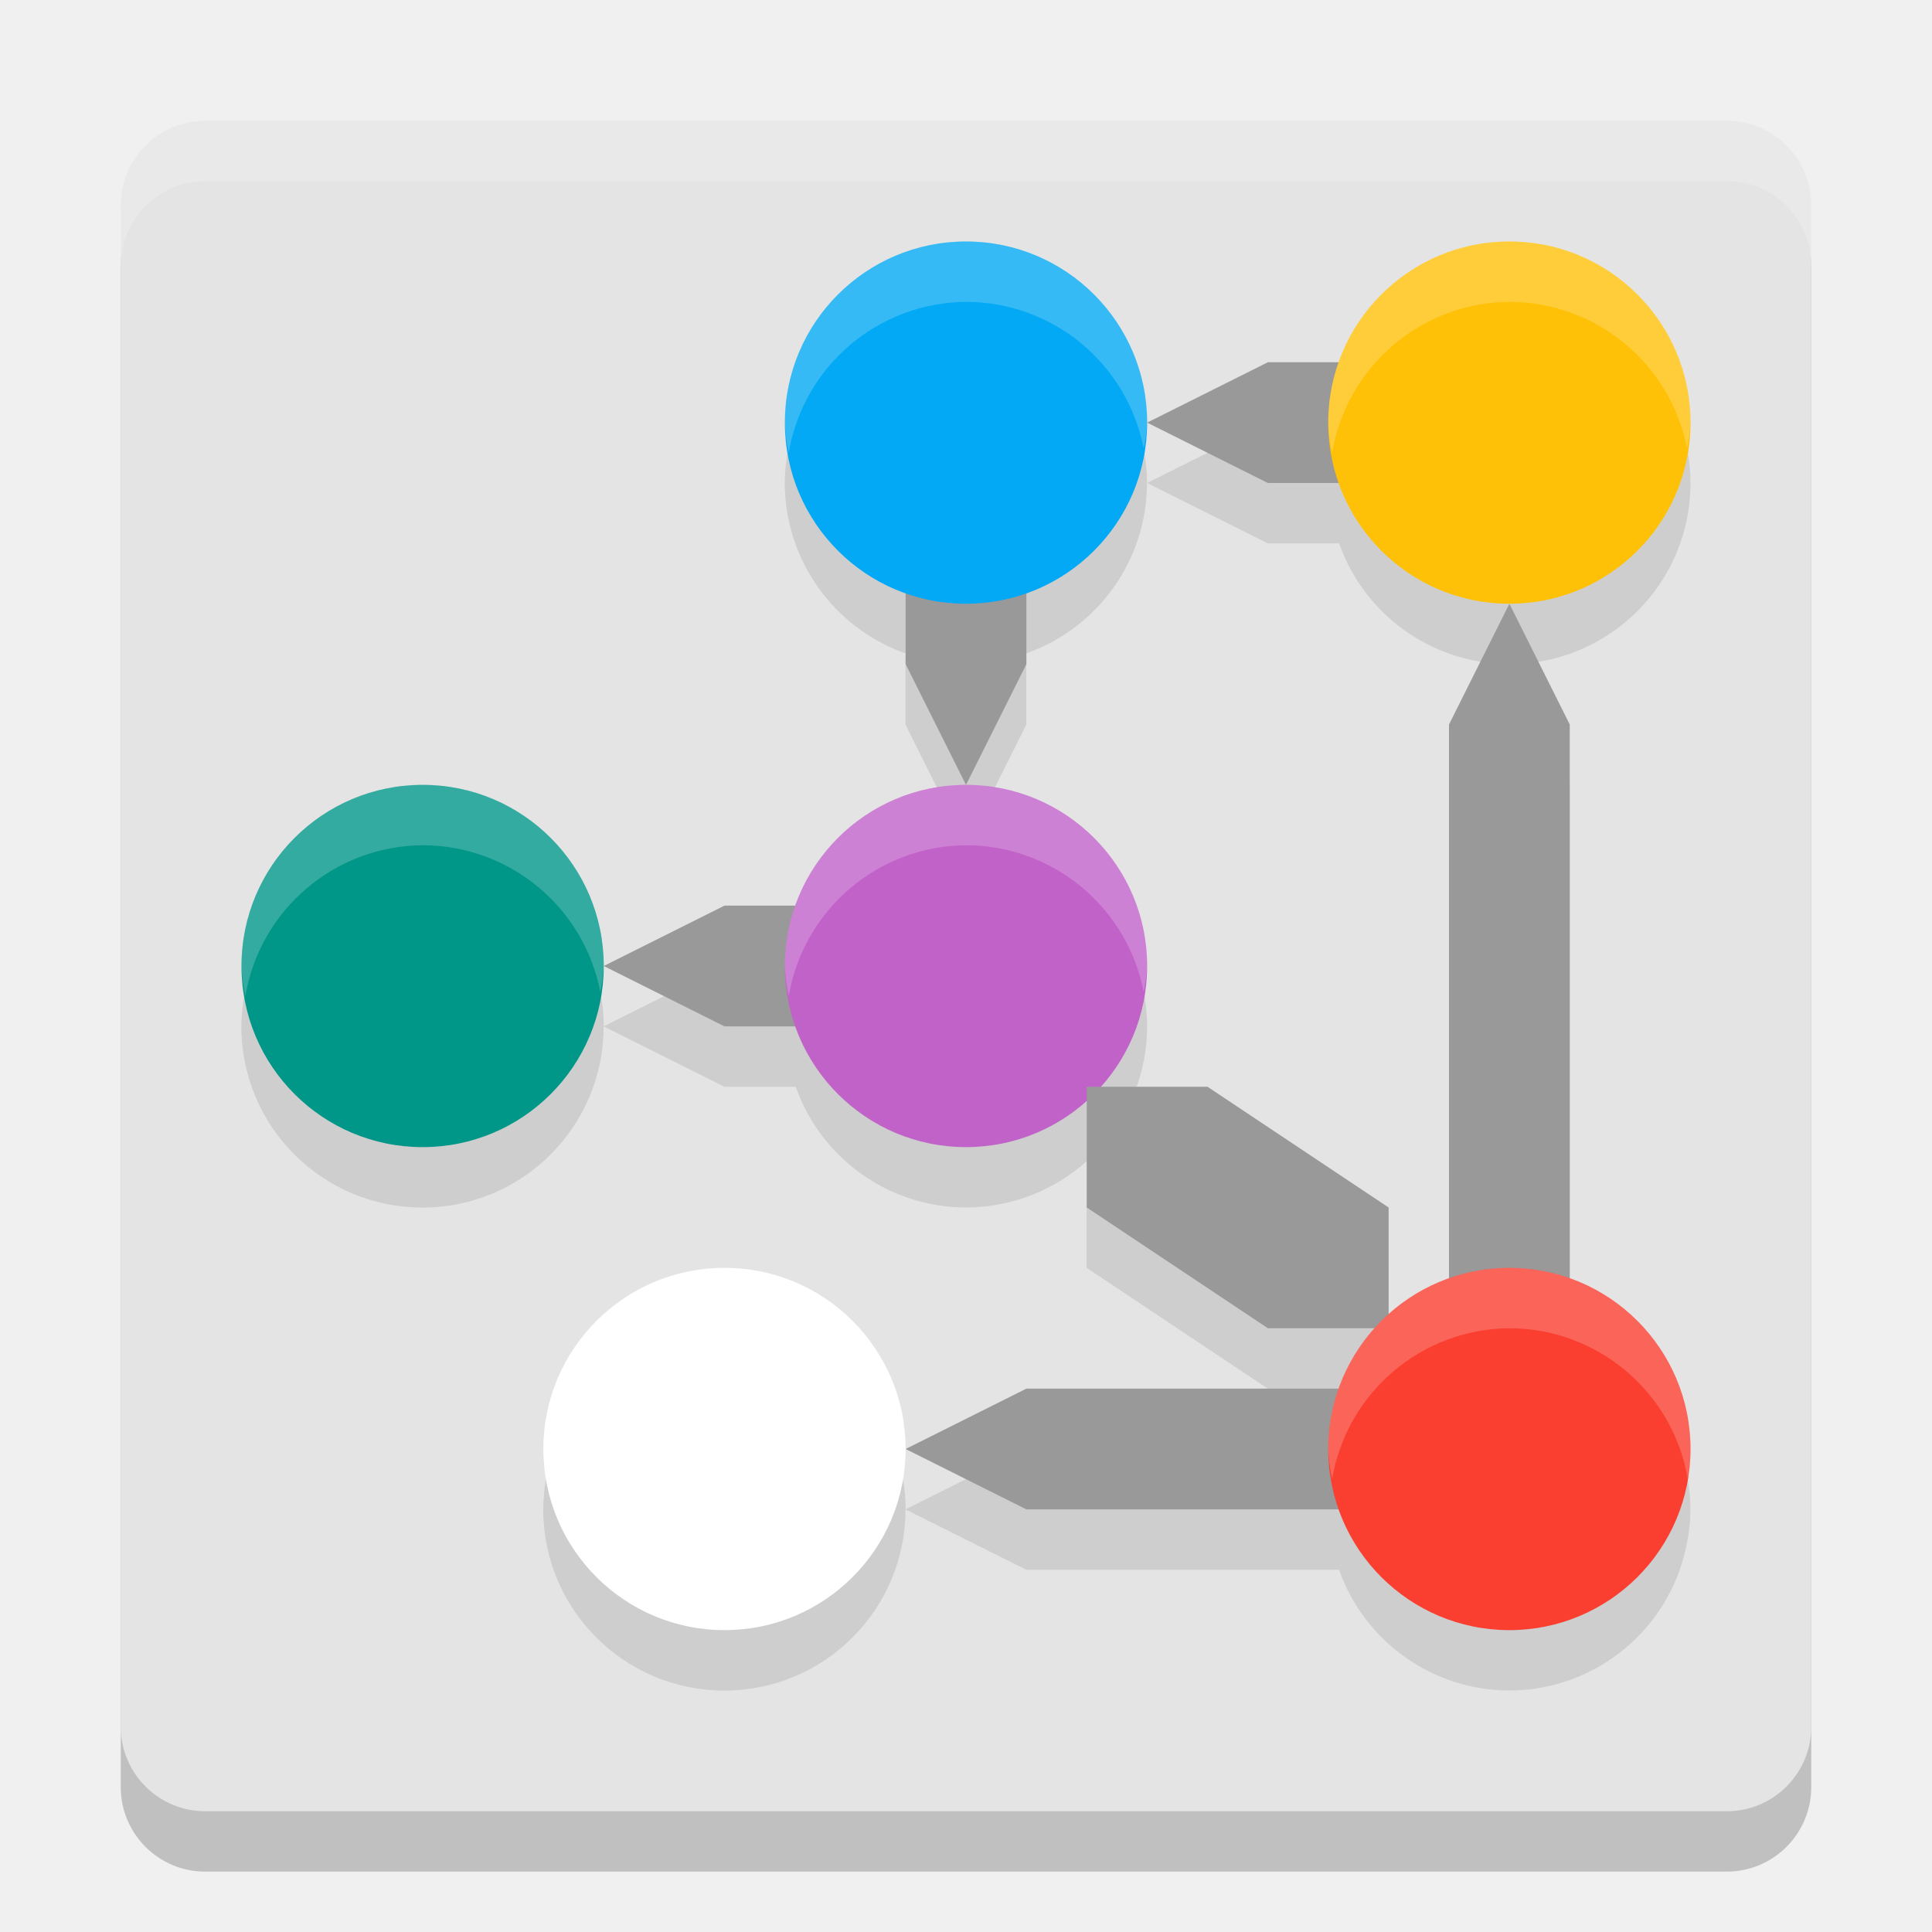
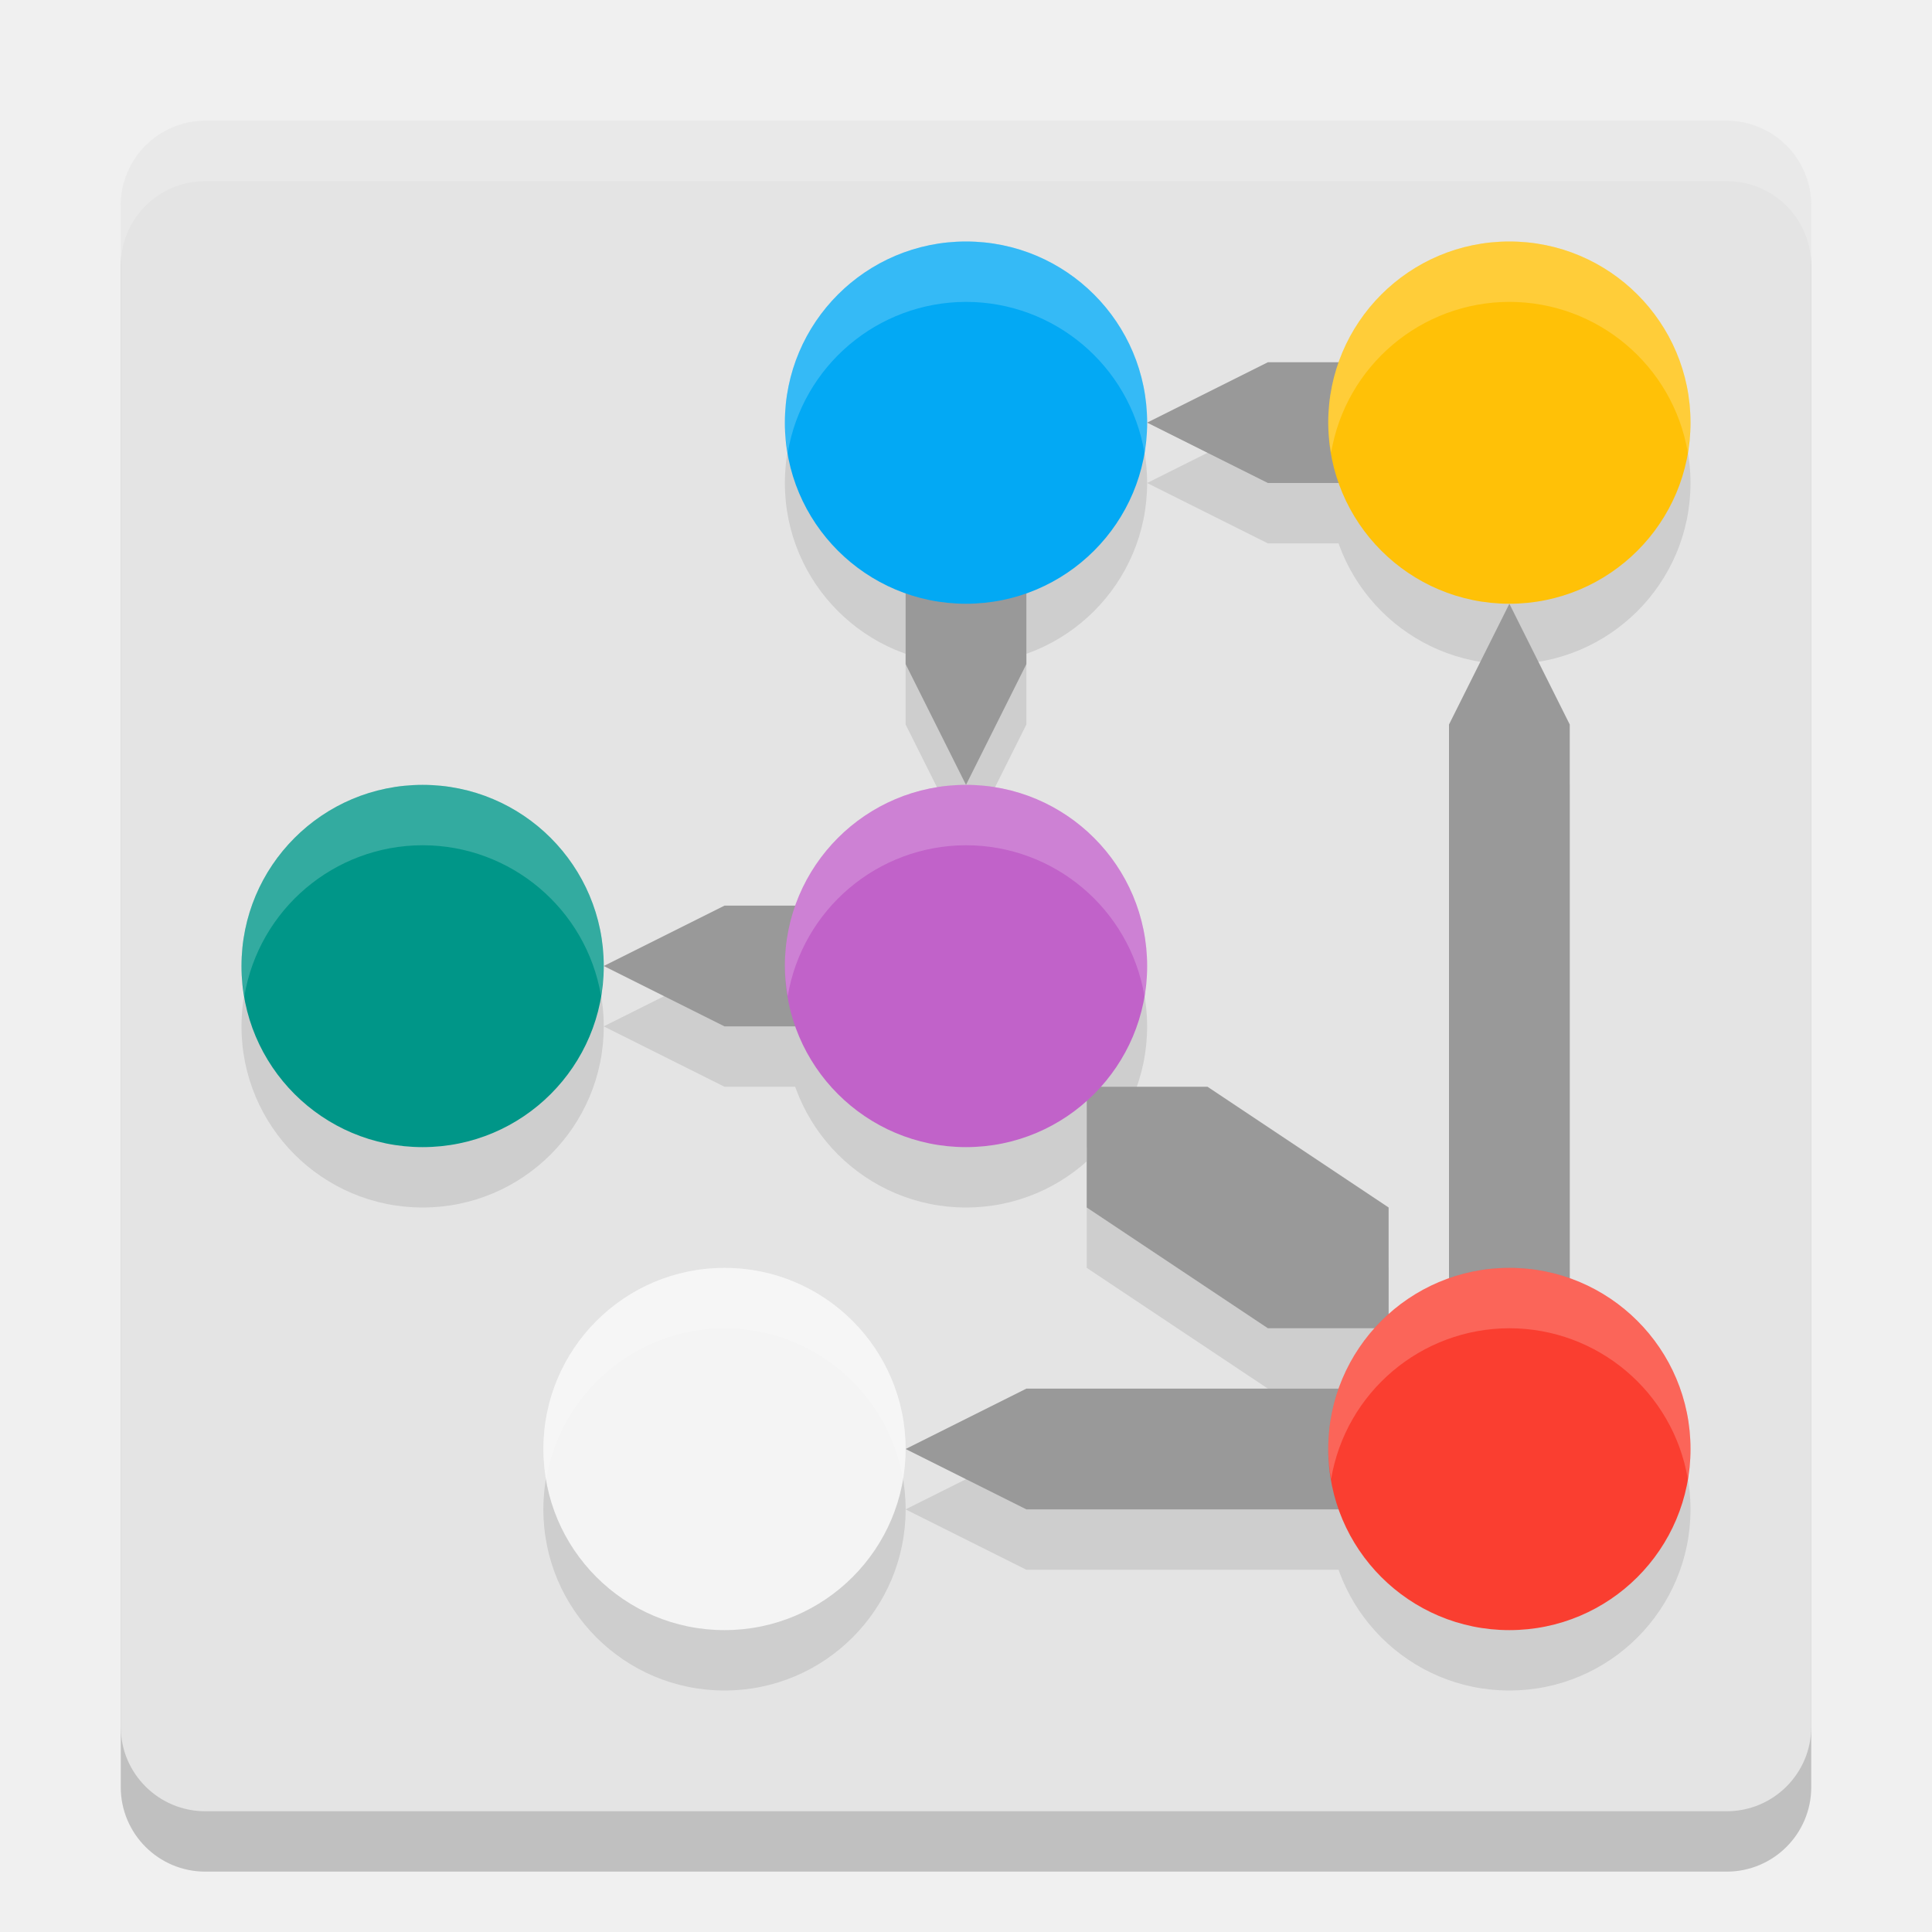
<svg xmlns="http://www.w3.org/2000/svg" width="32" height="32" version="1">
-   <rect x="2" y="3" width="28" height="28" rx="1.4" ry="1.4" style="opacity:.2" />
-   <rect x="2" y="2" width="28" height="28" rx="1.4" ry="1.4" style="fill:#e4e4e4" />
-   <path d="m16 5a3 3 0 0 0-0.721 0.094 3 3 0 0 0-0.08 0.018 3 3 0 0 0-0.639 0.266 3 3 0 0 0-0.098 0.053 3 3 0 0 0-0.543 0.418 3 3 0 0 0-0.072 0.072 3 3 0 0 0-0.418 0.543 3 3 0 0 0-0.053 0.098 3 3 0 0 0-0.266 0.639 3 3 0 0 0-0.018 0.08 3 3 0 0 0-0.094 0.721 3 3 0 0 0 2 2.82v1.18l1 2 1-2v-1.18a3 3 0 0 0 2-2.82 3 3 0 0 0-0.045-0.506 3 3 0 0 0-0.014-0.08 3 3 0 0 0-0.145-0.498 3 3 0 0 0-0.006-0.016 3 3 0 0 0-0.105-0.238 3 3 0 0 0-0.004-0.008 3 3 0 0 0-0.115-0.207 3 3 0 0 0-0.045-0.07 3 3 0 0 0-0.127-0.186 3 3 0 0 0-0.033-0.039 3 3 0 0 0-0.34-0.369 3 3 0 0 0-0.006-0.006 3 3 0 0 0-0.207-0.172 3 3 0 0 0-0.021-0.016 3 3 0 0 0-0.164-0.111 3 3 0 0 0-0.08-0.051 3 3 0 0 0-0.205-0.113 3 3 0 0 0-0.006-0.002 3 3 0 0 0-0.248-0.109 3 3 0 0 0-0.02-0.006 3 3 0 0 0-0.488-0.141 3 3 0 0 0-0.07-0.012 3 3 0 0 0-0.506-0.045zm3 3 2 1h1.18a3 3 0 0 0 2.82 2 3 3 0 0 0 3-3 3 3 0 0 0-0.045-0.506 3 3 0 0 0-0.014-0.08 3 3 0 0 0-0.145-0.498 3 3 0 0 0-0.006-0.016 3 3 0 0 0-0.105-0.238 3 3 0 0 0-0.004-0.008 3 3 0 0 0-0.115-0.207 3 3 0 0 0-0.045-0.07 3 3 0 0 0-0.127-0.186 3 3 0 0 0-0.033-0.039 3 3 0 0 0-0.34-0.369 3 3 0 0 0-0.006-0.006 3 3 0 0 0-0.207-0.172 3 3 0 0 0-0.021-0.016 3 3 0 0 0-0.164-0.111 3 3 0 0 0-0.08-0.051 3 3 0 0 0-0.205-0.113 3 3 0 0 0-0.006-0.002 3 3 0 0 0-0.248-0.109 3 3 0 0 0-0.02-0.006 3 3 0 0 0-0.488-0.141 3 3 0 0 0-0.07-0.012 3 3 0 0 0-0.506-0.045 3 3 0 0 0-0.721 0.094 3 3 0 0 0-0.08 0.018 3 3 0 0 0-0.639 0.266 3 3 0 0 0-0.098 0.053 3 3 0 0 0-0.543 0.418 3 3 0 0 0-0.072 0.072 3 3 0 0 0-0.418 0.543 3 3 0 0 0-0.053 0.098 3 3 0 0 0-0.197 0.439h-1.18zm6 3-1 2v9.18a3 3 0 0 0-0.439 0.197 3 3 0 0 0-0.098 0.053 3 3 0 0 0-0.463 0.338v-1.768l-3-2h-1.768a3 3 0 0 0 0.768-2 3 3 0 0 0-0.045-0.506 3 3 0 0 0-0.014-0.08 3 3 0 0 0-0.145-0.498 3 3 0 0 0-0.006-0.016 3 3 0 0 0-0.105-0.238 3 3 0 0 0-0.004-0.008 3 3 0 0 0-0.115-0.207 3 3 0 0 0-0.045-0.07 3 3 0 0 0-0.127-0.186 3 3 0 0 0-0.033-0.039 3 3 0 0 0-0.34-0.369 3 3 0 0 0-0.006-0.006 3 3 0 0 0-0.207-0.172 3 3 0 0 0-0.021-0.016 3 3 0 0 0-0.164-0.111 3 3 0 0 0-0.08-0.051 3 3 0 0 0-0.205-0.113 3 3 0 0 0-0.006-2e-3 3 3 0 0 0-0.248-0.109 3 3 0 0 0-0.02-0.006 3 3 0 0 0-0.488-0.141 3 3 0 0 0-0.07-0.012 3 3 0 0 0-0.506-0.045 3 3 0 0 0-0.721 0.094 3 3 0 0 0-0.08 0.018 3 3 0 0 0-0.639 0.266 3 3 0 0 0-0.098 0.053 3 3 0 0 0-0.543 0.418 3 3 0 0 0-0.072 0.072 3 3 0 0 0-0.418 0.543 3 3 0 0 0-0.053 0.098 3 3 0 0 0-0.197 0.439h-1.18l-2 1 2 1h1.18a3 3 0 0 0 2.82 2 3 3 0 0 0 2-0.768v1.768l3 2h1.768a3 3 0 0 0-0.338 0.463 3 3 0 0 0-0.053 0.098 3 3 0 0 0-0.197 0.439h-5.18l-2 1 2 1h5.18a3 3 0 0 0 2.82 2 3 3 0 0 0 2.953-2.504 3 3 0 0 1 2e-3 0.004 3 3 0 0 0 2e-3 -0.016 3 3 0 0 0 0.043-0.484 3 3 0 0 0-0.045-0.506 3 3 0 0 0-0.014-0.08 3 3 0 0 0-0.145-0.498 3 3 0 0 0-0.006-0.016 3 3 0 0 0-0.105-0.238 3 3 0 0 0-0.004-0.008 3 3 0 0 0-0.115-0.207 3 3 0 0 0-0.045-0.07 3 3 0 0 0-0.127-0.186 3 3 0 0 0-0.033-0.039 3 3 0 0 0-0.34-0.369 3 3 0 0 0-0.006-0.006 3 3 0 0 0-0.207-0.172 3 3 0 0 0-0.021-0.016 3 3 0 0 0-0.164-0.111 3 3 0 0 0-0.08-0.051 3 3 0 0 0-0.205-0.113 3 3 0 0 0-0.006-2e-3 3 3 0 0 0-0.248-0.109 3 3 0 0 0-0.02-0.006 3 3 0 0 0-0.064-0.025v-9.172zm-10 14a3 3 0 0 0-0.045-0.506 3 3 0 0 0-0.014-0.08 3 3 0 0 0-0.145-0.498 3 3 0 0 0-0.006-0.016 3 3 0 0 0-0.105-0.238 3 3 0 0 0-0.004-0.008 3 3 0 0 0-0.115-0.207 3 3 0 0 0-0.045-0.07 3 3 0 0 0-0.127-0.186 3 3 0 0 0-0.033-0.039 3 3 0 0 0-0.34-0.369 3 3 0 0 0-0.006-0.006 3 3 0 0 0-0.207-0.172 3 3 0 0 0-0.021-0.016 3 3 0 0 0-0.164-0.111 3 3 0 0 0-0.08-0.051 3 3 0 0 0-0.205-0.113 3 3 0 0 0-0.006-2e-3 3 3 0 0 0-0.248-0.109 3 3 0 0 0-0.02-0.006 3 3 0 0 0-0.488-0.141 3 3 0 0 0-0.07-0.012 3 3 0 0 0-0.506-0.045 3 3 0 0 0-0.721 0.094 3 3 0 0 0-0.08 0.018 3 3 0 0 0-0.639 0.266 3 3 0 0 0-0.098 0.053 3 3 0 0 0-0.543 0.418 3 3 0 0 0-0.072 0.072 3 3 0 0 0-0.418 0.543 3 3 0 0 0-0.053 0.098 3 3 0 0 0-0.266 0.639 3 3 0 0 0-0.018 0.08 3 3 0 0 0-0.094 0.721 3 3 0 0 0 3 3 3 3 0 0 0 3-3zm-5-8a3 3 0 0 0-0.045-0.506 3 3 0 0 0-0.014-0.08 3 3 0 0 0-0.145-0.498 3 3 0 0 0-0.006-0.016 3 3 0 0 0-0.105-0.238 3 3 0 0 0-0.004-0.008 3 3 0 0 0-0.115-0.207 3 3 0 0 0-0.045-0.07 3 3 0 0 0-0.127-0.186 3 3 0 0 0-0.033-0.039 3 3 0 0 0-0.34-0.369 3 3 0 0 0-0.006-0.006 3 3 0 0 0-0.207-0.172 3 3 0 0 0-0.021-0.016 3 3 0 0 0-0.164-0.111 3 3 0 0 0-0.08-0.051 3 3 0 0 0-0.205-0.113 3 3 0 0 0-0.006-2e-3 3 3 0 0 0-0.248-0.109 3 3 0 0 0-0.02-0.006 3 3 0 0 0-0.488-0.141 3 3 0 0 0-0.07-0.012 3 3 0 0 0-0.506-0.045 3 3 0 0 0-0.721 0.094 3 3 0 0 0-0.08 0.018 3 3 0 0 0-0.639 0.266 3 3 0 0 0-0.098 0.053 3 3 0 0 0-0.543 0.418 3 3 0 0 0-0.072 0.072 3 3 0 0 0-0.418 0.543 3 3 0 0 0-0.053 0.098 3 3 0 0 0-0.266 0.639 3 3 0 0 0-0.018 0.08 3 3 0 0 0-0.094 0.721 3 3 0 0 0 3 3 3 3 0 0 0 3-3z" style="opacity:.1;stop-color:#000000" />
-   <path d="M 3.4 2 C 2.625 2 2 2.625 2 3.4 L 2 4.4 C 2 3.625 2.625 3 3.4 3 L 28.6 3 C 29.375 3 30 3.625 30 4.4 L 30 3.4 C 30 2.625 29.375 2 28.6 2 L 3.4 2 z" style="fill:#ffffff;opacity:.2" />
-   <path d="m10 16 2-1h2v2h-2z" style="fill:#999999;stop-color:#000000" />
-   <circle cx="16" cy="16" r="3" style="fill:#c162c9;stop-color:#000000" />
-   <circle cx="7" cy="16" r="3" style="fill:#009688;stop-color:#000000" />
-   <path d="M 16,13 15,11 V 9 H 17 V 11 Z" style="fill:#999999;stop-color:#000000" />
-   <circle cx="16" cy="7" r="3" style="fill:#03a9f4;stop-color:#000000" />
-   <path d="m19 7 2-1h2v2h-2z" style="fill:#999999;stop-color:#000000" />
-   <circle cx="25" cy="7" r="3" style="fill:#ffc107;stop-color:#000000" />
-   <circle cx="12" cy="24" r="3" style="fill:#ffffff;stop-color:#000000" />
-   <path d="m25 10 1 2v10h-2v-10z" style="fill:#999999;stop-color:#000000" />
-   <path d="m15 24 2-1h6v2h-6z" style="fill:#999999;stop-color:#000000" />
-   <path d="M 18,18 18,20 21,22 23,22 23,20 20,18 Z" style="fill:#999999;stop-color:#000000" />
-   <circle cx="25" cy="24" r="3" style="fill:#fa3e30;stop-color:#000000" />
-   <path d="m16 4a3 3 0 0 0-3 3 3 3 0 0 0 0.064 0.5 3 3 0 0 1 2.936-2.5 3 3 0 0 1 2.943 2.43 3 3 0 0 0 0.057-0.43 3 3 0 0 0-3-3zm9 0a3 3 0 0 0-3 3 3 3 0 0 0 0.064 0.5 3 3 0 0 1 2.936-2.5 3 3 0 0 1 2.943 2.43 3 3 0 0 0 0.057-0.43 3 3 0 0 0-3-3zm-18 9a3 3 0 0 0-3 3 3 3 0 0 0 0.064 0.5 3 3 0 0 1 2.936-2.5 3 3 0 0 1 2.943 2.43 3 3 0 0 0 0.057-0.43 3 3 0 0 0-3-3zm9 0a3 3 0 0 0-3 3 3 3 0 0 0 0.064 0.5 3 3 0 0 1 2.936-2.5 3 3 0 0 1 2.943 2.43 3 3 0 0 0 0.057-0.43 3 3 0 0 0-3-3zm-4 8a3 3 0 0 0-3 3 3 3 0 0 0 0.064 0.5 3 3 0 0 1 2.936-2.5 3 3 0 0 1 2.943 2.43 3 3 0 0 0 0.057-0.43 3 3 0 0 0-3-3zm13 0a3 3 0 0 0-3 3 3 3 0 0 0 0.064 0.5 3 3 0 0 1 2.936-2.5 3 3 0 0 1 2.955 2.5 3 3 0 0 0 0.045-0.5 3 3 0 0 0-3-3z" style="fill:#ffffff;opacity:.2;stop-color:#000000" />
+   <rect style="opacity:0.2" width="28" height="28" x="2" y="3" rx="1.4" ry="1.4" />
+   <rect style="fill:#e4e4e4" width="28" height="28" x="2" y="2" rx="1.4" ry="1.4" />
+   <path style="opacity:0.1" d="M 28,25 A 3,3 0 0 1 25,28 3,3 0 0 1 22,25 3,3 0 0 1 25,22 3,3 0 0 1 28,25 Z M 15,25 A 3,3 0 0 1 12,28 3,3 0 0 1 9,25 3,3 0 0 1 12,22 3,3 0 0 1 15,25 Z M 28,8 A 3,3 0 0 1 25,11 3,3 0 0 1 22,8 3,3 0 0 1 25,5 3,3 0 0 1 28,8 Z M 19,8 A 3,3 0 0 1 16,11 3,3 0 0 1 13,8 3,3 0 0 1 16,5 3,3 0 0 1 19,8 Z M 10,17 A 3,3 0 0 1 7,20 3,3 0 0 1 4,17 3,3 0 0 1 7,14 3,3 0 0 1 10,17 Z M 19,17 A 3,3 0 0 1 16,20 3,3 0 0 1 13,17 3,3 0 0 1 16,14 3,3 0 0 1 19,17 Z M 18,19 V 21 L 21,23 H 23 V 21 L 20,19 Z M 15,25 17,24 H 23 V 26 H 17 Z M 25,11 26,13 V 23 H 24 V 13 Z M 19,8 21,7 H 23 V 9 H 21 Z M 16,14 15,12 V 10 H 17 V 12 Z M 10,17 12,16 H 14 V 18 H 12 Z" />
+   <path style="fill:#999999" d="M 18,18 V 20 L 21,22 H 23 V 20 L 20,18 Z M 15,24 17,23 H 23 V 25 H 17 Z M 25,10 26,12 V 22 H 24 V 12 Z M 19,7 21,6 H 23 V 8 H 21 Z M 16,13 15,11 V 9 H 17 V 11 Z M 10,16 12,15 H 14 V 17 H 12 Z" />
+   <circle style="fill:#c162c9" cx="16" cy="16" r="3" />
+   <circle style="fill:#009688" cx="7" cy="16" r="3" />
+   <circle style="fill:#03a9f4" cx="16" cy="7" r="3" />
+   <circle style="fill:#ffc107" cx="25" cy="7" r="3" />
+   <circle style="fill:#f4f4f4" cx="12" cy="24" r="3" />
+   <circle style="fill:#fa3e30" cx="25" cy="24" r="3" />
+   <path style="fill:#ffffff;opacity:0.2" d="M 25,21 A 3,3 0 0 0 22,24 3,3 0 0 0 22.047,24.5 3,3 0 0 1 25,22 3,3 0 0 1 27.955,24.492 3,3 0 0 0 28,24 3,3 0 0 0 25,21 Z M 12,21 A 3,3 0 0 0 9,24 3,3 0 0 0 9.047,24.5 3,3 0 0 1 12,22 3,3 0 0 1 14.955,24.492 3,3 0 0 0 15,24 3,3 0 0 0 12,21 Z M 25,4 A 3,3 0 0 0 22,7 3,3 0 0 0 22.047,7.5 3,3 0 0 1 25,5 3,3 0 0 1 27.955,7.492 3,3 0 0 0 28,7 3,3 0 0 0 25,4 Z M 16,4 A 3,3 0 0 0 13,7 3,3 0 0 0 13.047,7.5 3,3 0 0 1 16,5 3,3 0 0 1 18.955,7.492 3,3 0 0 0 19,7 3,3 0 0 0 16,4 Z M 7,13 A 3,3 0 0 0 4,16 3,3 0 0 0 4.047,16.5 3,3 0 0 1 7,14 3,3 0 0 1 9.955,16.492 3,3 0 0 0 10,16 3,3 0 0 0 7,13 Z M 16,13 A 3,3 0 0 0 13,16 3,3 0 0 0 13.047,16.5 3,3 0 0 1 16,14 3,3 0 0 1 18.955,16.492 3,3 0 0 0 19,16 3,3 0 0 0 16,13 Z" />
+   <path style="fill:#ffffff;opacity:0.2" d="M 3.4 2 C 2.625 2 2 2.625 2 3.4 L 2 4.4 C 2 3.625 2.625 3 3.4 3 L 28.6 3 C 29.375 3 30 3.625 30 4.4 L 30 3.4 C 30 2.625 29.375 2 28.6 2 L 3.4 2 z" />
</svg>
